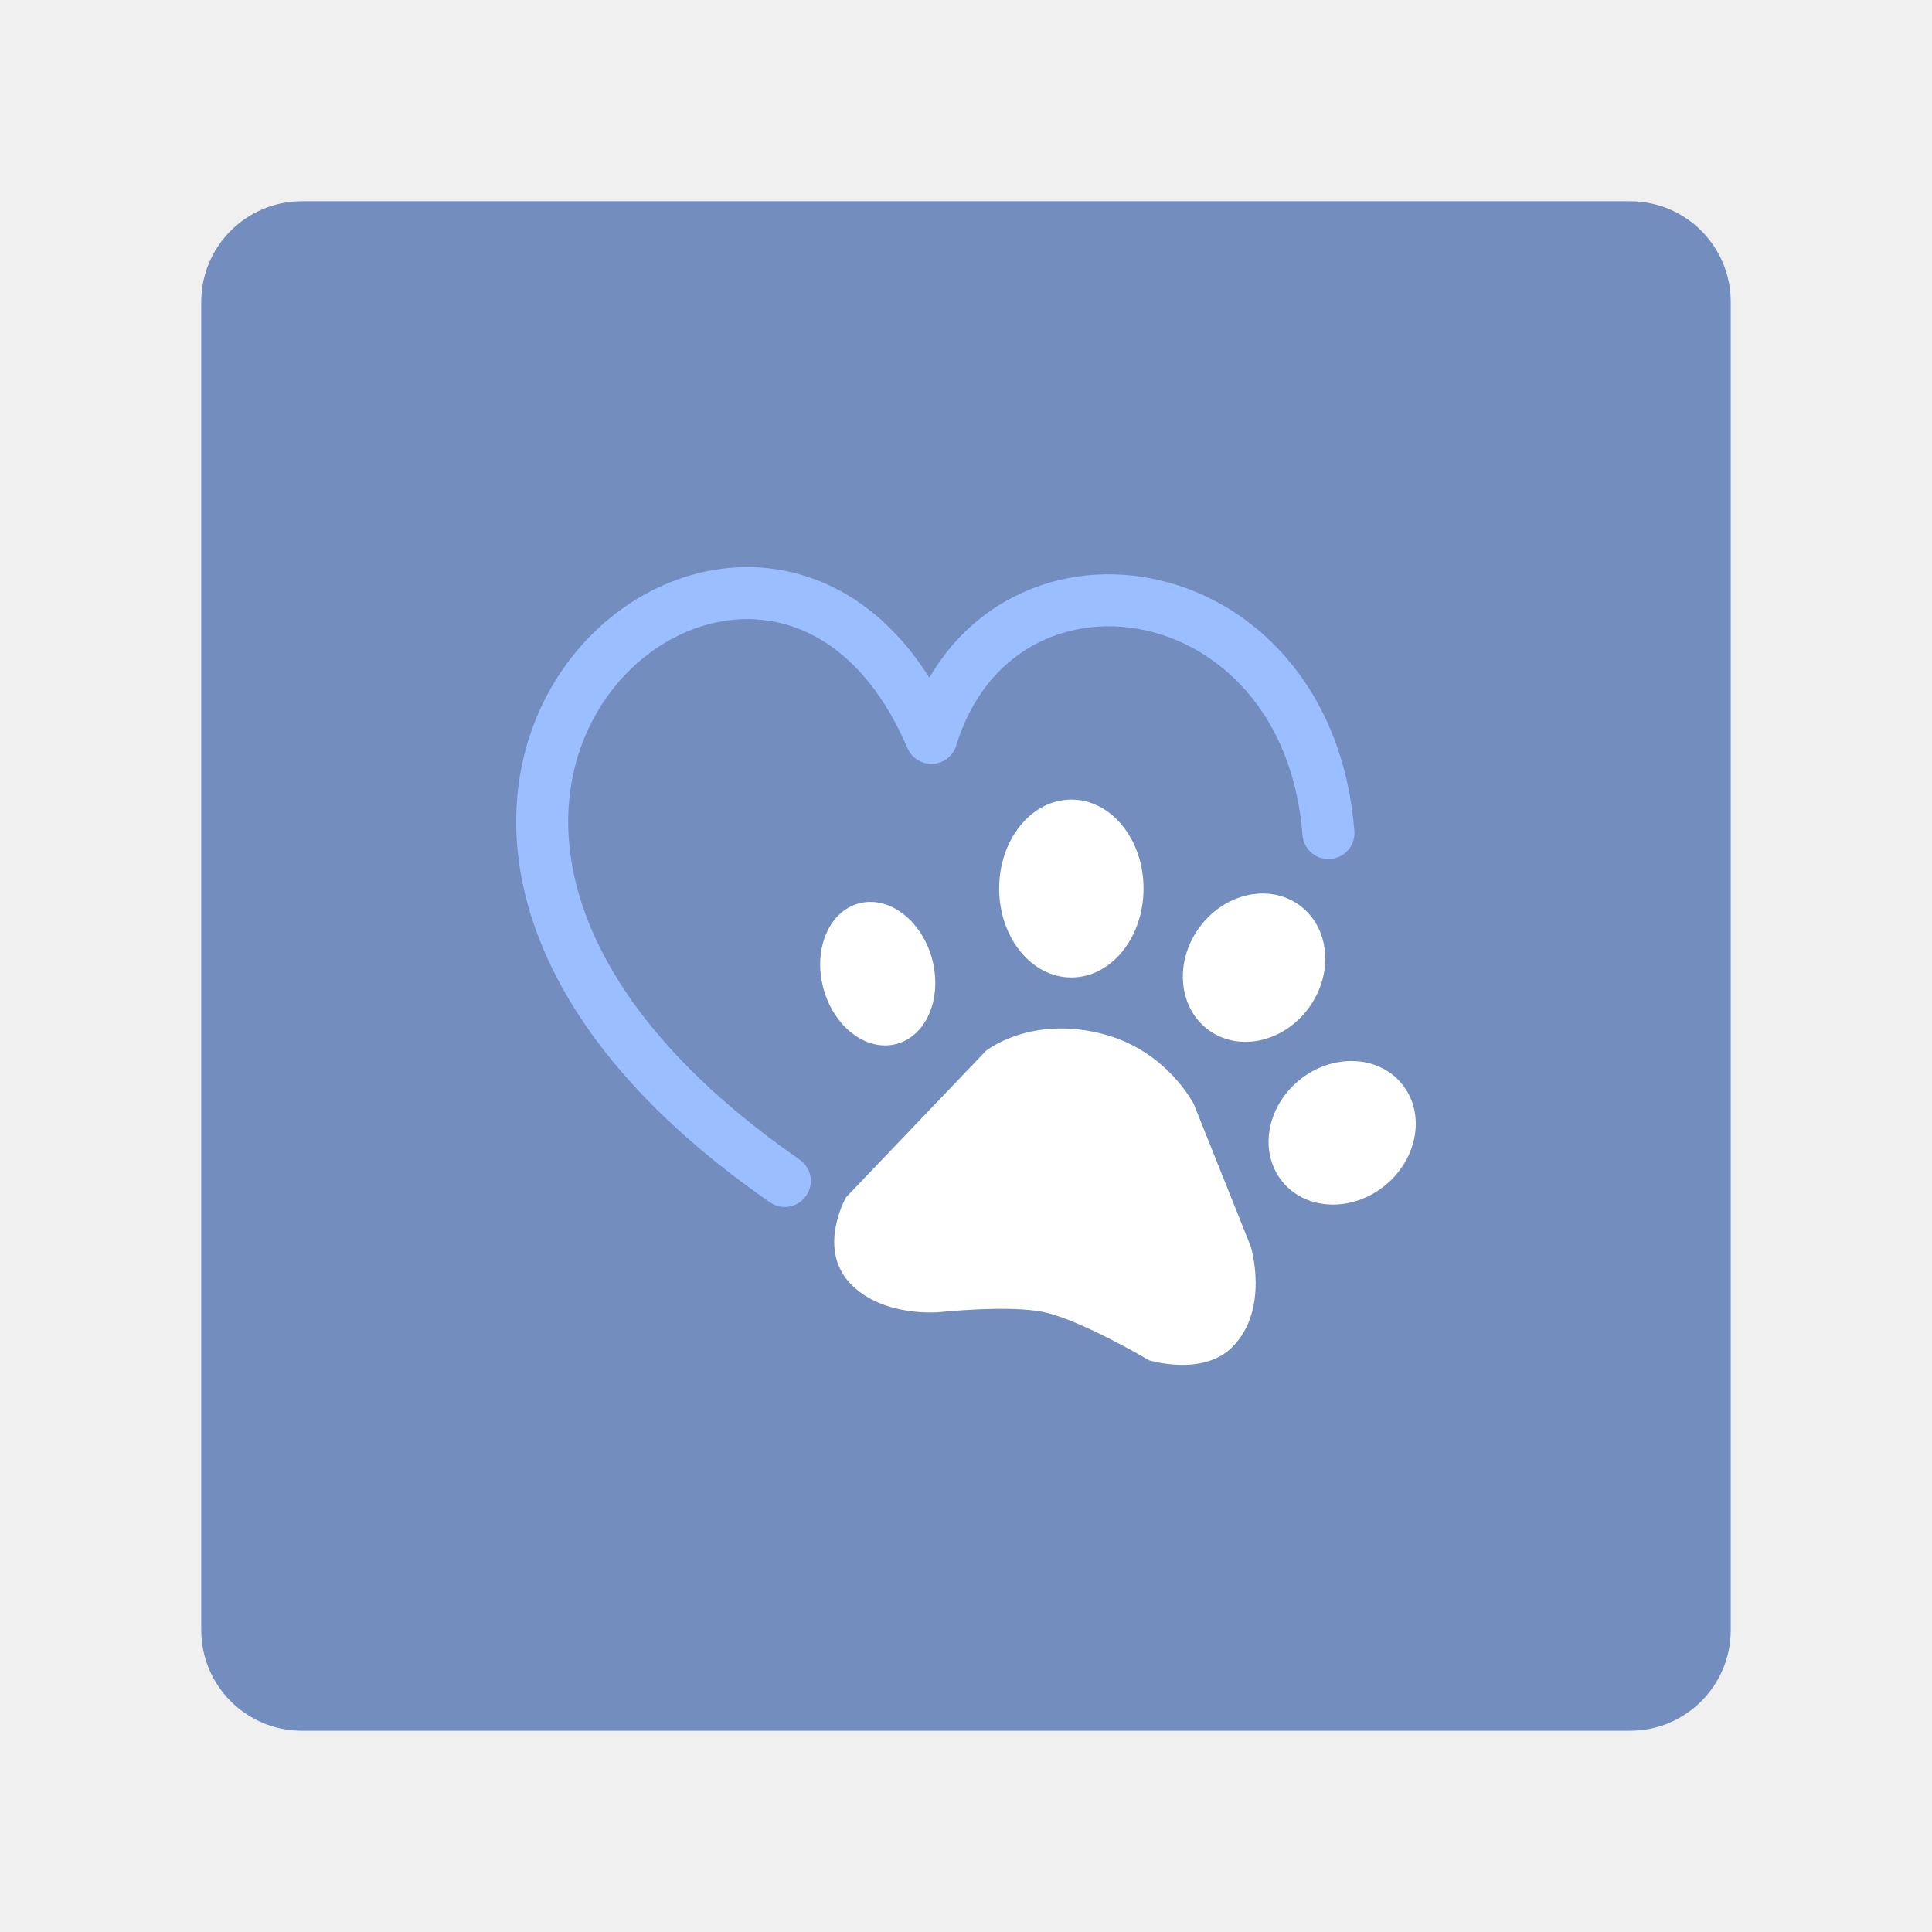
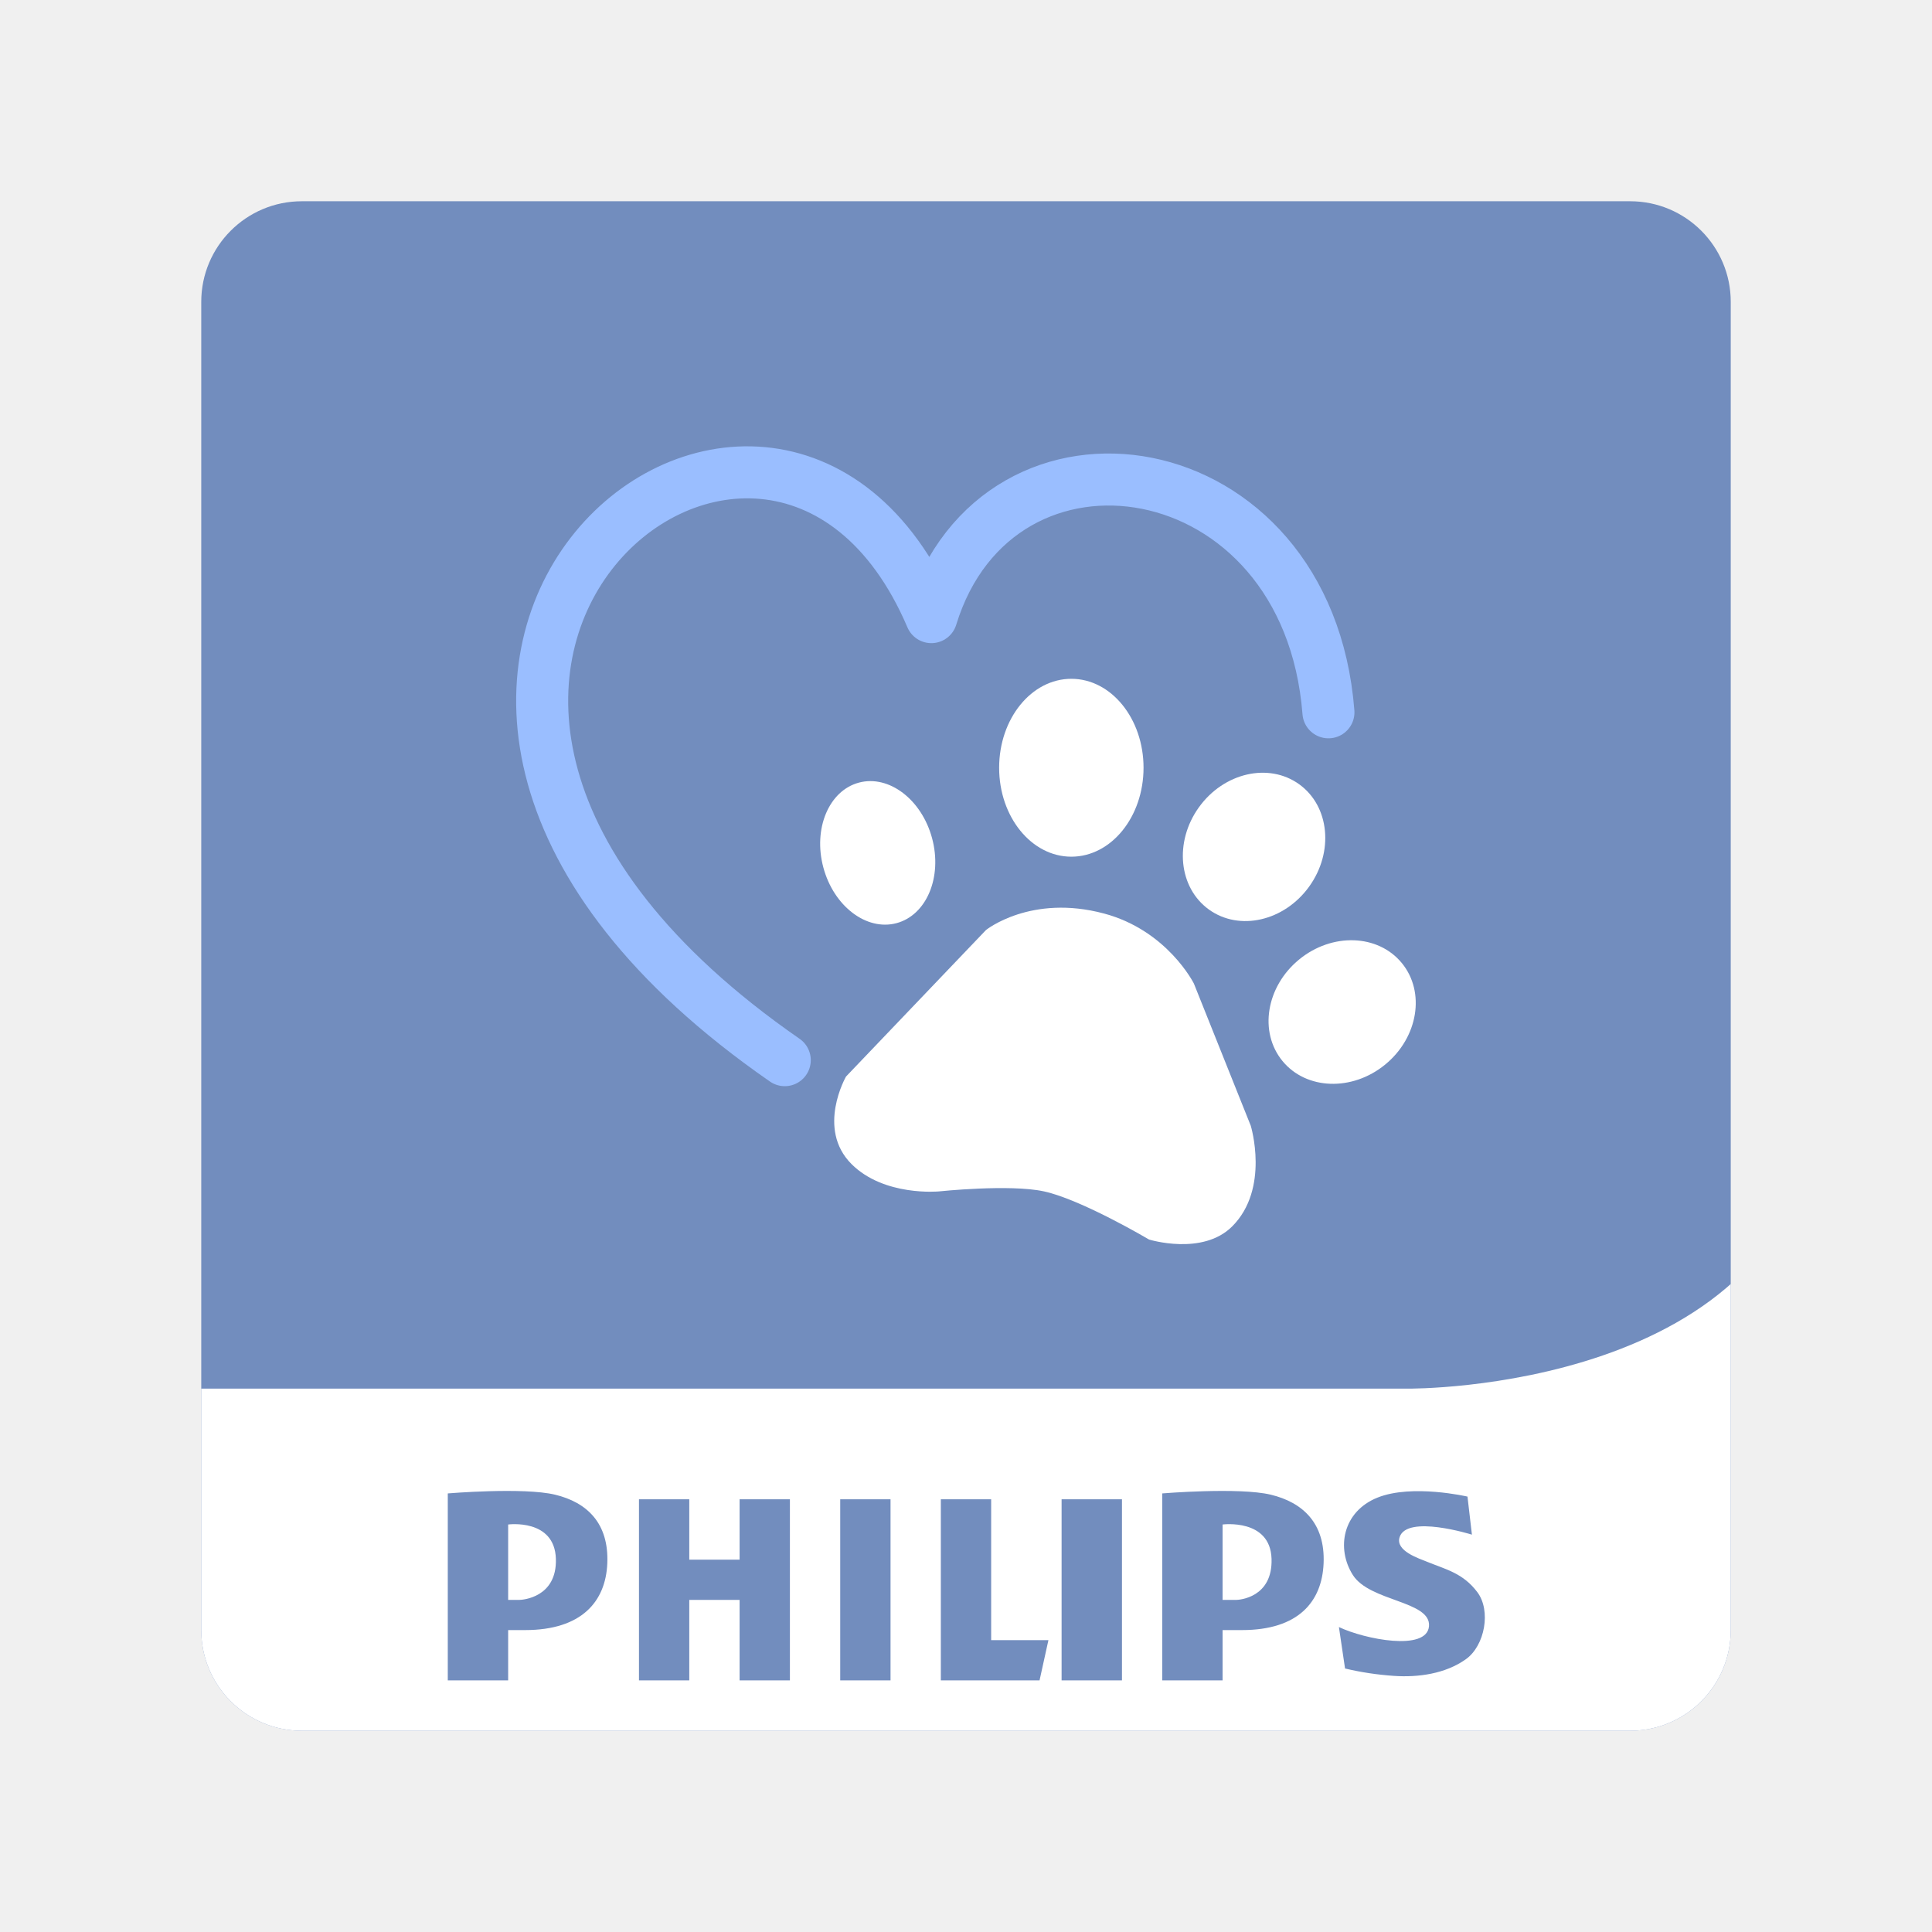
<svg xmlns="http://www.w3.org/2000/svg" version="1.1" viewBox="0 0 192 192">
-   <rect class="a" x="20" y="20" width="152" height="152" rx="10" style="fill:#728dbe" />
-   <path d="m77.991 117.36c-54.676-37.871-1.498-81.651 14.567-44.028 6.623-21.563 37.39-17.049 39.462 9.458" style="fill:none;stroke-linecap:round;stroke-linejoin:round;stroke-width:5.17;stroke:#9abeff" />
-   <path d="m97.994 104.42-13.915 14.567s-2.974 5.18 0.544 8.697c3.248 3.248 8.697 2.718 8.697 2.718s7.037-0.742 10.436 0c3.739 0.816 10.436 4.783 10.436 4.783s5.312 1.645 8.262-1.304c3.756-3.756 1.848-10.001 1.848-10.001l-5.653-14.132s-2.623-5.268-8.914-6.957c-7.286-1.957-11.741 1.631-11.741 1.631z" style="fill:#fff" />
-   <ellipse transform="rotate(-15)" cx="59.213" cy="116.04" rx="5.595" ry="7.229" style="fill:#fff" />
-   <ellipse cx="106.47" cy="88.3" rx="7.175" ry="8.839" style="fill:#fff" />
-   <ellipse transform="rotate(35.749)" cx="157.33" cy="5.235" rx="6.748" ry="7.672" style="fill:#fff" />
-   <ellipse transform="rotate(50.607)" cx="171.65" cy="-31.635" rx="6.748" ry="7.672" style="fill:#fff" />
+   <defs>
+     <clipPath id="clipPath1">
+       <rect class="a" x="20.5" y="19" width="152" height="152" rx="10" style="fill:none;stroke:#b2b6bd" />
+     </clipPath>
+   </defs>
+   <g transform="translate(-.5 1)" clip-path="url(#clipPath1)">
+     <path d="m181 148.8c0 16.127-13.074 29.201-29.201 29.201h-110.6c-16.127 0-29.201-13.074-29.201-29.201v-110.6c0-16.127 13.074-29.201 29.201-29.201h110.6c16.127 0 29.201 13.074 29.201 29.201z" fill="#9abefc" style="fill:#728dbe" />
+     <path d="m181 109.61c-2.555 27.73-40.517 27.39-40.517 27.39h-128.48v11.474c0 16.128 13.256 29.526 29.383 29.526h110.6c16.127 0 29.019-13.398 29.019-29.526z" fill="#fff" />
+     <g clip-rule="evenodd" fill="#728cba" fill-rule="evenodd" style="fill:#728dbe">
+       <path d="m55.663 147.54c-3.151-0.757-10.663-0.126-10.663-0.126v18.582h6v-5h1.678c5.632 0 8.017-2.842 8.175-6.633 0.168-4.01-2.038-6.066-5.19-6.823zm-3.553 10.456h-1.11v-7.493s4.616-0.618 4.743 3.409c0.12 3.865-3.339 4.084-3.633 4.084zm74.677-10.456c-3.152-0.757-10.787-0.126-10.787-0.126v18.582h6v-5h1.924c5.632 0 7.955-2.842 8.114-6.633 0.169-4.01-2.099-6.066-5.251-6.823zm-3.431 10.456h-1.356v-7.493s4.74-0.618 4.865 3.409c0.121 3.865-3.214 4.084-3.509 4.084zm-39.356-10h5v18h-5zm22 0h6v18h-6zm-7 0h-5v18h9.809l0.882-4h-5.691zm-25 6h-5v-6h-5v18h5v-8h5v8h5v-18h-5zm73.315 3.229c-1.42-1.889-3.112-2.25-4.936-2.995-0.889-0.362-3.223-1.103-2.788-2.466 0.726-2.279 7.187-0.252 7.187-0.252l-0.441-3.782s-5.506-1.282-8.952 0.104-4.119 5.044-2.438 7.691c1.681 2.648 7.775 2.563 7.565 5.086-0.21 2.521-6.389 1.303-8.952 0.084l0.609 4.119c1.605 0.381 3.189 0.617 4.835 0.732 2.413 0.169 5.138-0.199 7.18-1.66 1.877-1.341 2.519-4.817 1.131-6.661z" style="fill:#728dbe" />
+     </g>
+   </g>
+   <g transform="translate(-.0015212 -12.002)">
+     <path d="m77.991 117.36c-54.676-37.871-1.498-81.651 14.567-44.028 6.623-21.563 37.39-17.049 39.462 9.458" style="fill:none;stroke-linecap:round;stroke-linejoin:round;stroke-width:5.17;stroke:#9abeff" />
+     <path d="m97.994 104.42-13.915 14.567s-2.974 5.18 0.544 8.697c3.248 3.248 8.697 2.718 8.697 2.718s7.037-0.742 10.436 0c3.739 0.816 10.436 4.783 10.436 4.783s5.312 1.645 8.262-1.304c3.756-3.756 1.848-10.001 1.848-10.001l-5.653-14.132s-2.623-5.268-8.914-6.957c-7.286-1.957-11.741 1.631-11.741 1.631z" style="fill:#fff" />
+     <ellipse transform="rotate(-15)" cx="59.213" cy="116.04" rx="5.595" ry="7.229" style="fill:#fff" />
+     <ellipse cx="106.47" cy="88.3" rx="7.175" ry="8.839" style="fill:#fff" />
+     <ellipse transform="rotate(35.749)" cx="157.33" cy="5.235" rx="6.748" ry="7.672" style="fill:#fff" />
+     <ellipse transform="rotate(50.607)" cx="171.65" cy="-31.635" rx="6.748" ry="7.672" style="fill:#fff" />
+   </g>
</svg>
